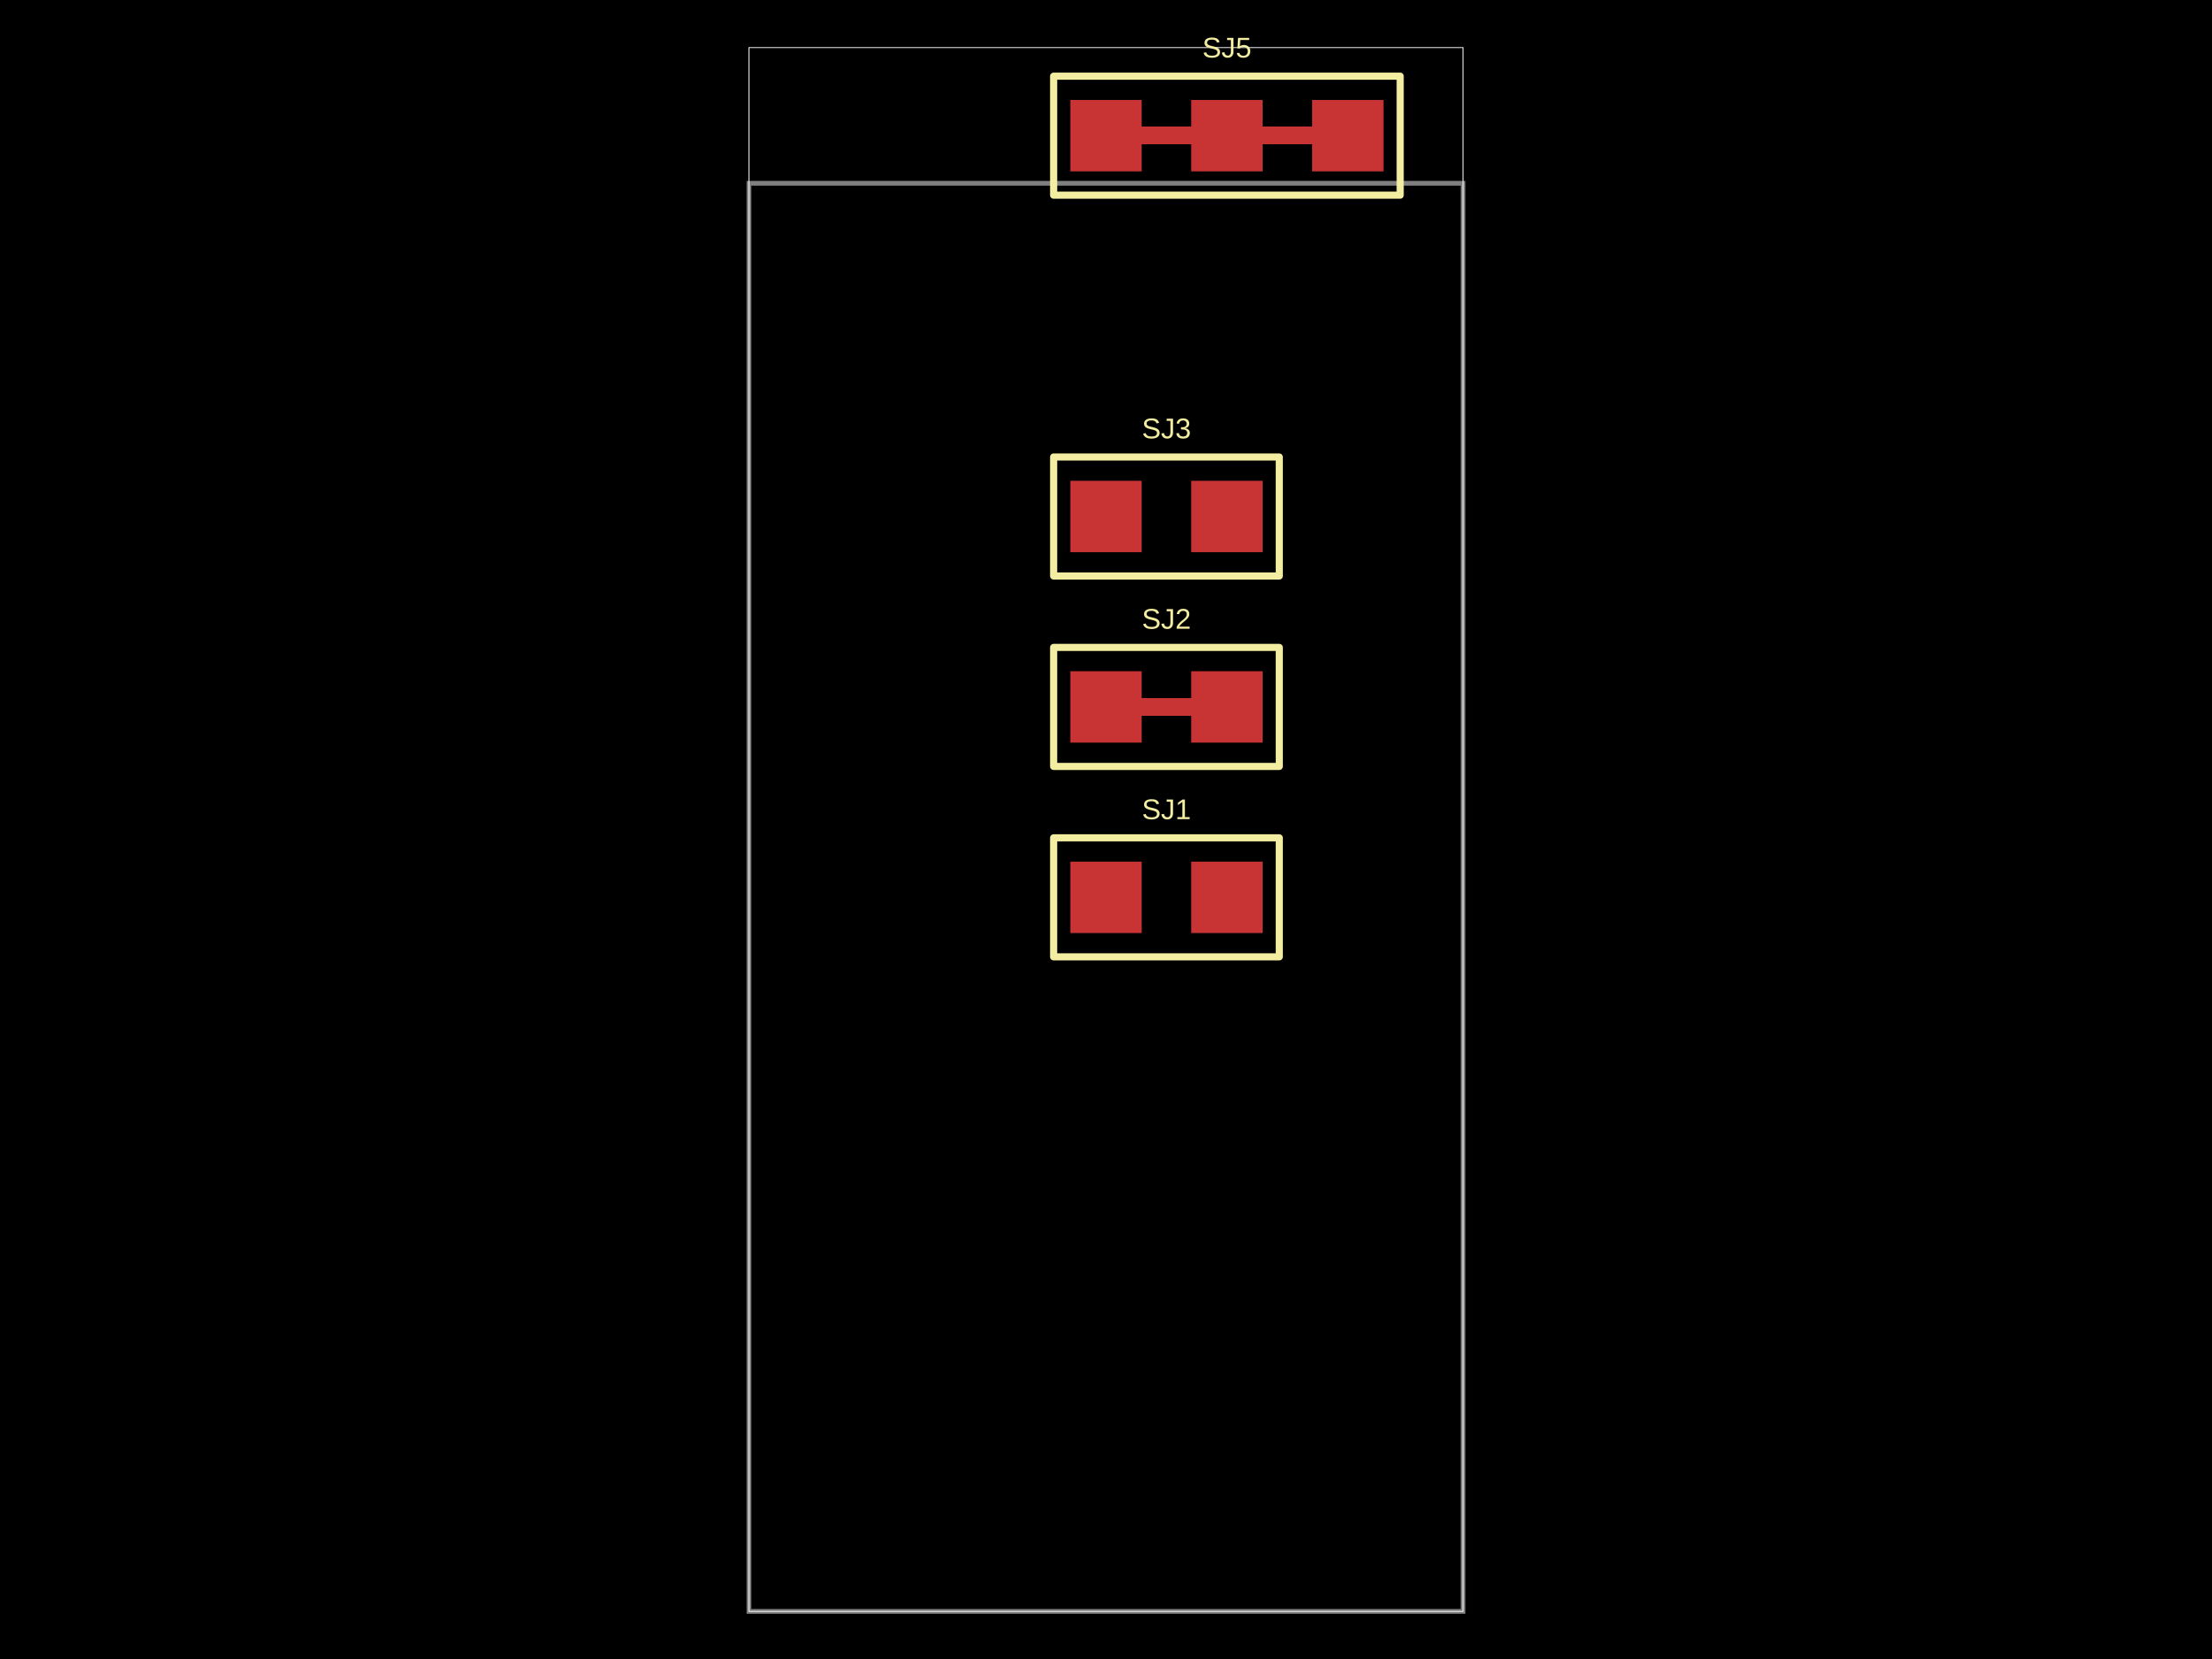
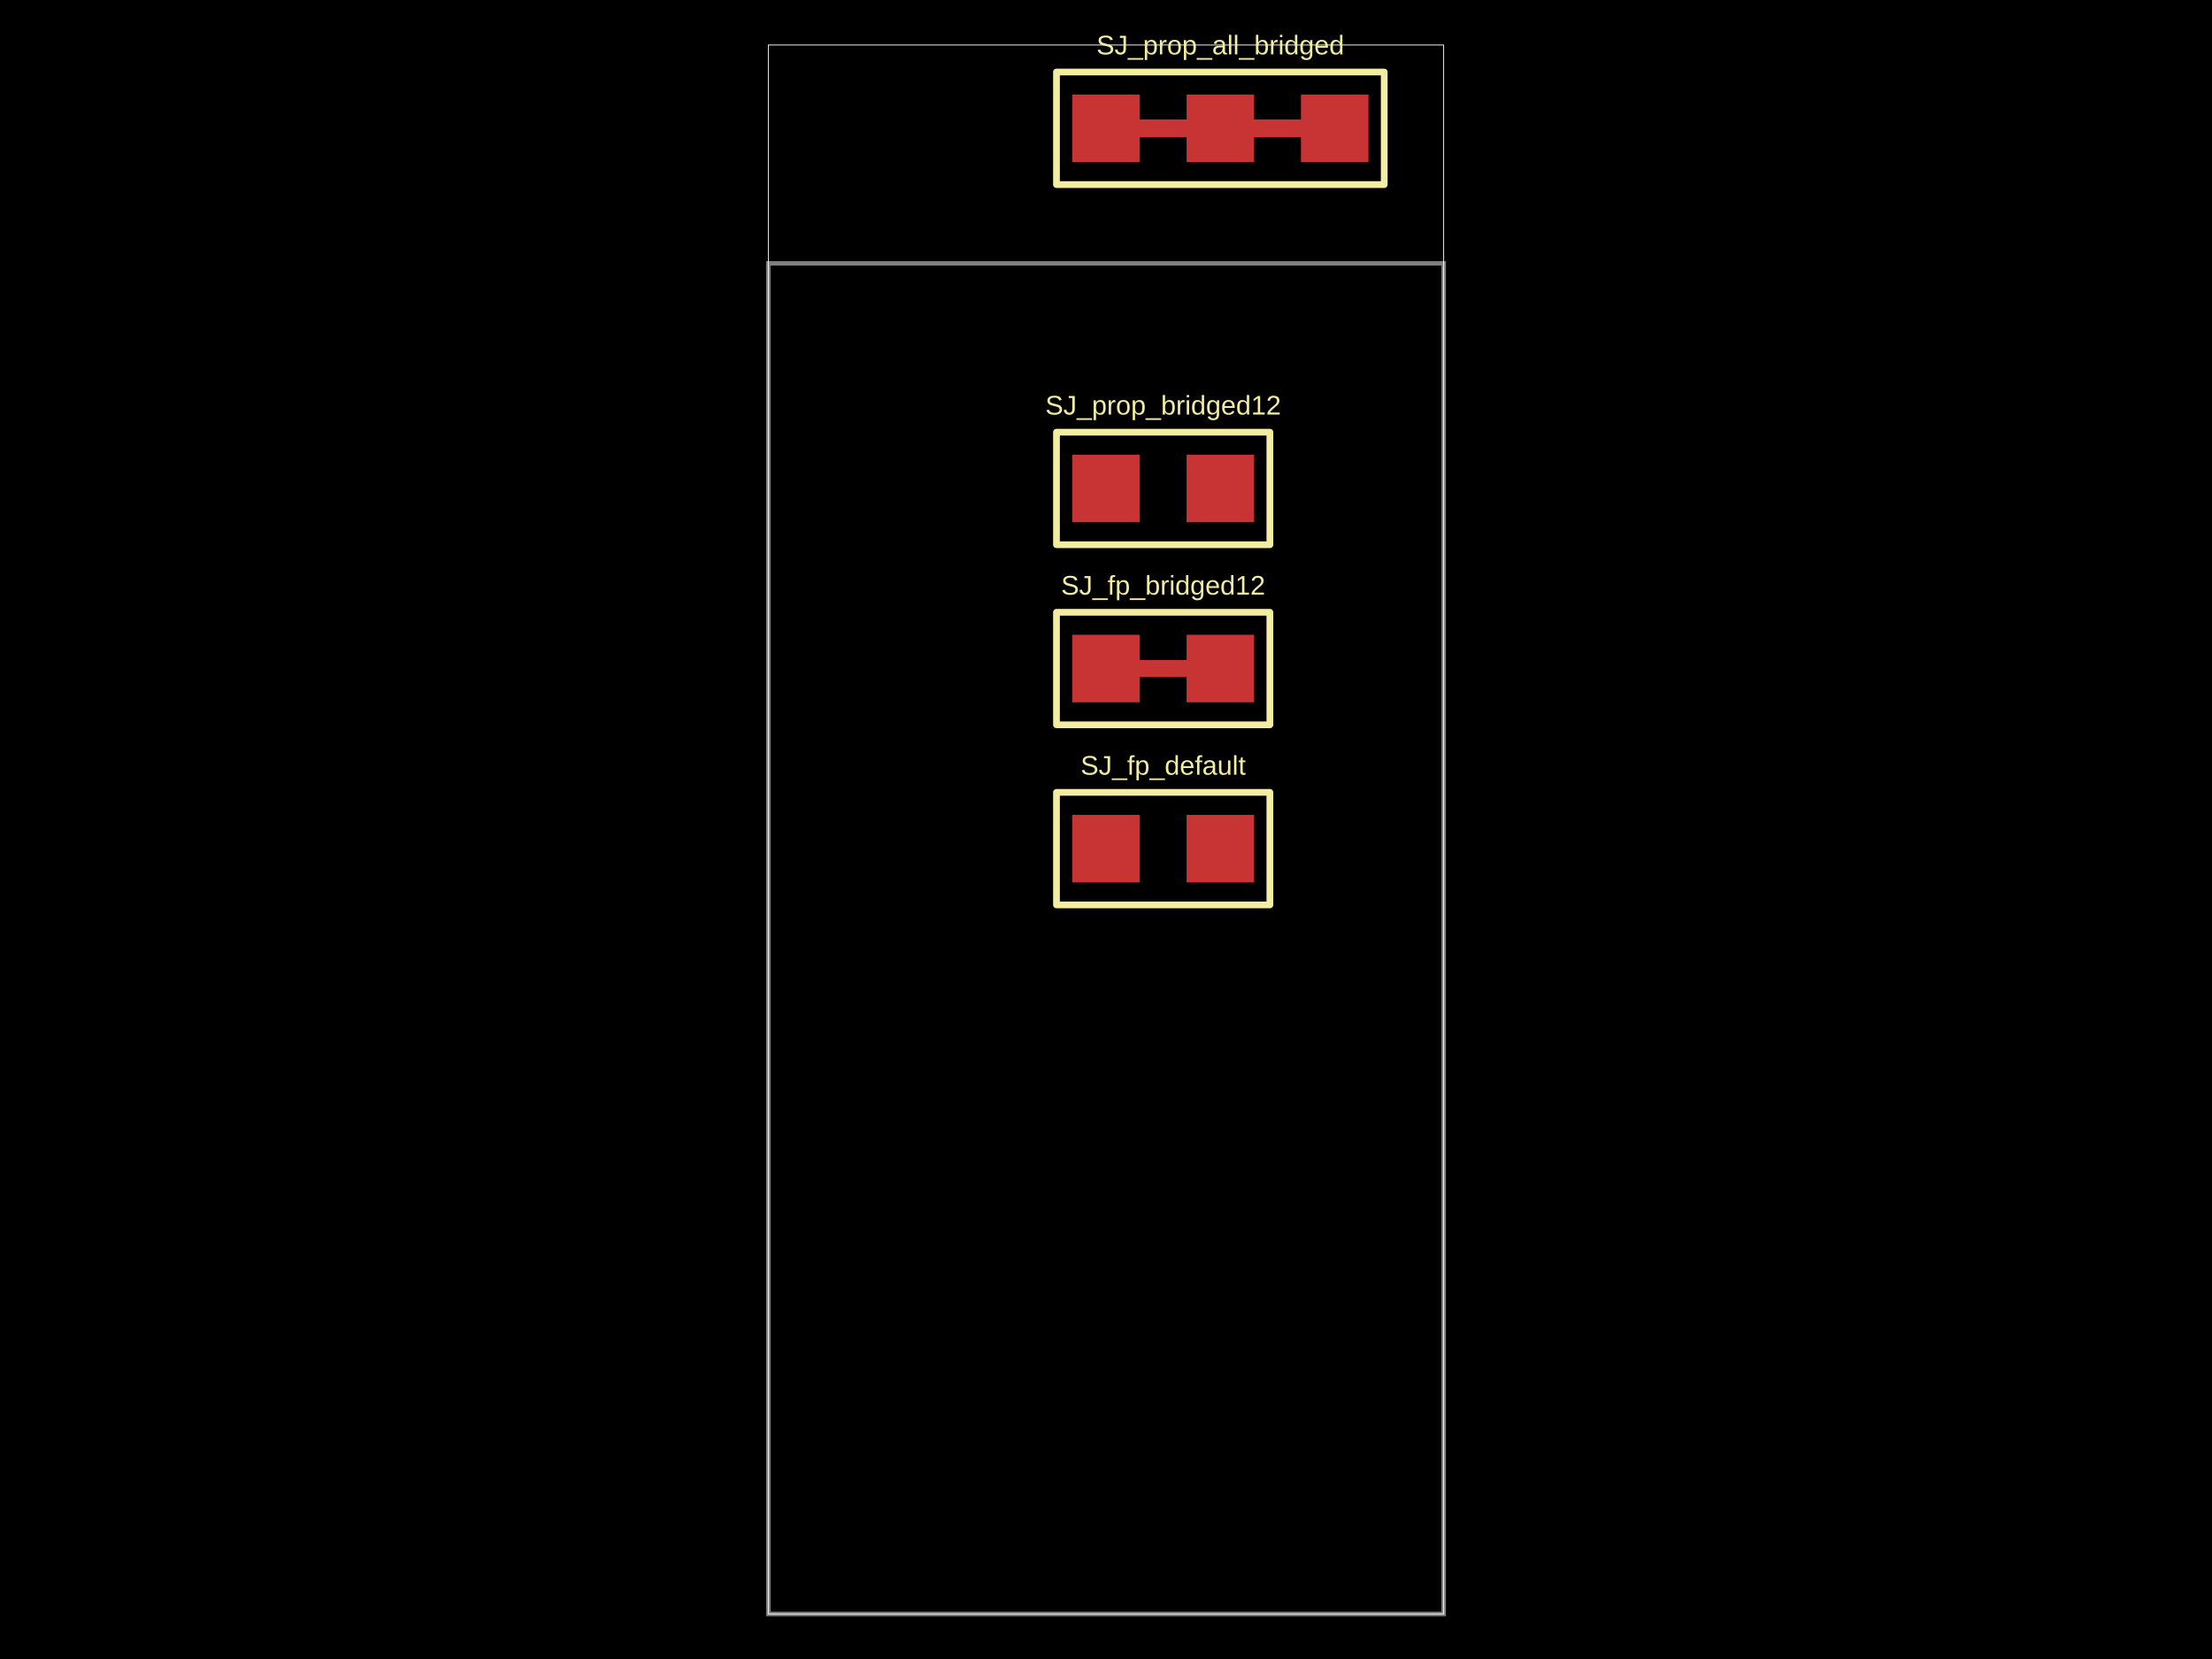
<svg xmlns="http://www.w3.org/2000/svg" width="800" height="600">
  <style />
  <rect class="boundary" x="0" y="0" fill="#000" width="800" height="600" />
-   <rect class="pcb-boundary" fill="none" stroke="#fff" stroke-width="0.3" x="270.875" y="17.217" width="258.25" height="565.567" />
-   <path class="pcb-board" d="M 270.875 582.783 L 529.125 582.783 L 529.125 66.284 L 270.875 66.284 Z" fill="none" stroke="rgba(255, 255, 255, 0.5)" stroke-width="1.722" />
-   <rect class="pcb-pad" fill="rgb(200, 52, 52)" x="387.088" y="311.621" width="25.825" height="25.825" />
-   <rect class="pcb-pad" fill="rgb(200, 52, 52)" x="430.818" y="311.621" width="25.825" height="25.825" />
-   <rect class="pcb-pad" fill="rgb(200, 52, 52)" x="387.088" y="242.755" width="25.825" height="25.825" />
-   <rect class="pcb-pad" fill="rgb(200, 52, 52)" x="430.818" y="242.755" width="25.825" height="25.825" />
-   <rect class="pcb-pad" fill="rgb(200, 52, 52)" x="387.088" y="173.888" width="25.825" height="25.825" />
-   <rect class="pcb-pad" fill="rgb(200, 52, 52)" x="430.818" y="173.888" width="25.825" height="25.825" />
-   <rect class="pcb-pad" fill="rgb(200, 52, 52)" x="387.088" y="36.155" width="25.825" height="25.825" />
-   <rect class="pcb-pad" fill="rgb(200, 52, 52)" x="430.818" y="36.155" width="25.825" height="25.825" />
-   <rect class="pcb-pad" fill="rgb(200, 52, 52)" x="474.548" y="36.155" width="25.825" height="25.825" />
-   <path class="pcb-trace" stroke="rgb(200, 52, 52)" fill="none" d="M 412.912 255.667 L 430.818 255.667" stroke-width="6.456" stroke-linecap="round" stroke-linejoin="round" shape-rendering="crispEdges" data-layer="top" />
-   <path class="pcb-trace" stroke="rgb(200, 52, 52)" fill="none" d="M 412.912 49.067 L 430.818 49.067" stroke-width="6.456" stroke-linecap="round" stroke-linejoin="round" shape-rendering="crispEdges" data-layer="top" />
-   <path class="pcb-trace" stroke="rgb(200, 52, 52)" fill="none" d="M 456.643 49.067 L 474.548 49.067" stroke-width="6.456" stroke-linecap="round" stroke-linejoin="round" shape-rendering="crispEdges" data-layer="top" />
-   <path class="pcb-silkscreen pcb-silkscreen-top" d="M 381.062 346.055 L 462.669 346.055 L 462.669 303.013 L 381.062 303.013 L 381.062 346.055 Z" fill="none" stroke="#f2eda1" stroke-width="2.582" stroke-linecap="round" stroke-linejoin="round" data-pcb-component-id="pcb_component_0" data-pcb-silkscreen-path-id="pcb_silkscreen_path_0" />
-   <path class="pcb-silkscreen pcb-silkscreen-top" d="M 381.062 277.188 L 462.669 277.188 L 462.669 234.146 L 381.062 234.146 L 381.062 277.188 Z" fill="none" stroke="#f2eda1" stroke-width="2.582" stroke-linecap="round" stroke-linejoin="round" data-pcb-component-id="pcb_component_1" data-pcb-silkscreen-path-id="pcb_silkscreen_path_1" />
-   <path class="pcb-silkscreen pcb-silkscreen-top" d="M 381.062 208.321 L 462.669 208.321 L 462.669 165.28 L 381.062 165.28 L 381.062 208.321 Z" fill="none" stroke="#f2eda1" stroke-width="2.582" stroke-linecap="round" stroke-linejoin="round" data-pcb-component-id="pcb_component_2" data-pcb-silkscreen-path-id="pcb_silkscreen_path_2" />
-   <path class="pcb-silkscreen pcb-silkscreen-top" d="M 381.062 70.588 L 506.399 70.588 L 506.399 27.547 L 381.062 27.547 L 381.062 70.588 Z" fill="none" stroke="#f2eda1" stroke-width="2.582" stroke-linecap="round" stroke-linejoin="round" data-pcb-component-id="pcb_component_3" data-pcb-silkscreen-path-id="pcb_silkscreen_path_3" />
-   <text x="0" y="0" dx="0" dy="0" fill="#f2eda1" font-family="Arial, sans-serif" font-size="10.33" text-anchor="middle" dominant-baseline="central" transform="matrix(1,0,0,1,421.8651,292.6829)" class="pcb-silkscreen-text pcb-silkscreen-top" data-pcb-silkscreen-text-id="pcb_component_0" stroke="none">SJ1</text>
-   <text x="0" y="0" dx="0" dy="0" fill="#f2eda1" font-family="Arial, sans-serif" font-size="10.33" text-anchor="middle" dominant-baseline="central" transform="matrix(1,0,0,1,421.8651,223.8164)" class="pcb-silkscreen-text pcb-silkscreen-top" data-pcb-silkscreen-text-id="pcb_component_1" stroke="none">SJ2</text>
-   <text x="0" y="0" dx="0" dy="0" fill="#f2eda1" font-family="Arial, sans-serif" font-size="10.33" text-anchor="middle" dominant-baseline="central" transform="matrix(1,0,0,1,421.8651,154.9498)" class="pcb-silkscreen-text pcb-silkscreen-top" data-pcb-silkscreen-text-id="pcb_component_2" stroke="none">SJ3</text>
-   <text x="0" y="0" dx="0" dy="0" fill="#f2eda1" font-family="Arial, sans-serif" font-size="10.33" text-anchor="middle" dominant-baseline="central" transform="matrix(1,0,0,1,443.7303,17.21664)" class="pcb-silkscreen-text pcb-silkscreen-top" data-pcb-silkscreen-text-id="pcb_component_3" stroke="none">SJ5</text>
+   <rect class="pcb-boundary" fill="none" stroke="#fff" stroke-width="0.3" x="277.883" y="16.282" width="244.233" height="567.436" />
+   <path class="pcb-board" d="M 277.883 583.718 L 522.117 583.718 L 522.117 95.251 L 277.883 95.251 Z" fill="none" stroke="rgba(255, 255, 255, 0.5)" stroke-width="1.628" />
+   <rect class="pcb-pad" fill="rgb(200, 52, 52)" x="387.788" y="294.708" width="24.423" height="24.423" />
+   <rect class="pcb-pad" fill="rgb(200, 52, 52)" x="429.145" y="294.708" width="24.423" height="24.423" />
+   <rect class="pcb-pad" fill="rgb(200, 52, 52)" x="387.788" y="229.579" width="24.423" height="24.423" />
+   <rect class="pcb-pad" fill="rgb(200, 52, 52)" x="429.145" y="229.579" width="24.423" height="24.423" />
+   <rect class="pcb-pad" fill="rgb(200, 52, 52)" x="387.788" y="164.45" width="24.423" height="24.423" />
+   <rect class="pcb-pad" fill="rgb(200, 52, 52)" x="429.145" y="164.45" width="24.423" height="24.423" />
+   <rect class="pcb-pad" fill="rgb(200, 52, 52)" x="387.788" y="34.193" width="24.423" height="24.423" />
+   <rect class="pcb-pad" fill="rgb(200, 52, 52)" x="429.145" y="34.193" width="24.423" height="24.423" />
+   <rect class="pcb-pad" fill="rgb(200, 52, 52)" x="470.502" y="34.193" width="24.423" height="24.423" />
+   <path class="pcb-trace" stroke="rgb(200, 52, 52)" fill="none" d="M 412.212 241.791 L 429.145 241.791" stroke-width="6.106" stroke-linecap="round" stroke-linejoin="round" shape-rendering="crispEdges" data-layer="top" />
+   <path class="pcb-trace" stroke="rgb(200, 52, 52)" fill="none" d="M 412.212 46.404 L 429.145 46.404" stroke-width="6.106" stroke-linecap="round" stroke-linejoin="round" shape-rendering="crispEdges" data-layer="top" />
+   <path class="pcb-trace" stroke="rgb(200, 52, 52)" fill="none" d="M 453.569 46.404 L 470.502 46.404" stroke-width="6.106" stroke-linecap="round" stroke-linejoin="round" shape-rendering="crispEdges" data-layer="top" />
+   <path class="pcb-silkscreen pcb-silkscreen-top" d="M 382.09 327.273 L 459.267 327.273 L 459.267 286.567 L 382.09 286.567 L 382.09 327.273 Z" fill="none" stroke="#f2eda1" stroke-width="2.442" stroke-linecap="round" stroke-linejoin="round" data-pcb-component-id="pcb_component_0" data-pcb-silkscreen-path-id="pcb_silkscreen_path_0" />
+   <path class="pcb-silkscreen pcb-silkscreen-top" d="M 382.09 262.144 L 459.267 262.144 L 459.267 221.438 L 382.09 221.438 L 382.09 262.144 Z" fill="none" stroke="#f2eda1" stroke-width="2.442" stroke-linecap="round" stroke-linejoin="round" data-pcb-component-id="pcb_component_1" data-pcb-silkscreen-path-id="pcb_silkscreen_path_1" />
+   <path class="pcb-silkscreen pcb-silkscreen-top" d="M 382.09 197.015 L 459.267 197.015 L 459.267 156.309 L 382.09 156.309 L 382.09 197.015 Z" fill="none" stroke="#f2eda1" stroke-width="2.442" stroke-linecap="round" stroke-linejoin="round" data-pcb-component-id="pcb_component_2" data-pcb-silkscreen-path-id="pcb_silkscreen_path_2" />
+   <path class="pcb-silkscreen pcb-silkscreen-top" d="M 382.09 66.757 L 500.624 66.757 L 500.624 26.052 L 382.09 26.052 L 382.09 66.757 Z" fill="none" stroke="#f2eda1" stroke-width="2.442" stroke-linecap="round" stroke-linejoin="round" data-pcb-component-id="pcb_component_3" data-pcb-silkscreen-path-id="pcb_silkscreen_path_3" />
+   <text x="0" y="0" dx="0" dy="0" fill="#f2eda1" font-family="Arial, sans-serif" font-size="9.769" text-anchor="middle" dominant-baseline="central" transform="matrix(1,0,0,1,420.6784,276.7978)" class="pcb-silkscreen-text pcb-silkscreen-top" data-pcb-silkscreen-text-id="pcb_component_0" stroke="none">SJ_fp_default</text>
+   <text x="0" y="0" dx="0" dy="0" fill="#f2eda1" font-family="Arial, sans-serif" font-size="9.769" text-anchor="middle" dominant-baseline="central" transform="matrix(1,0,0,1,420.6784,211.6689)" class="pcb-silkscreen-text pcb-silkscreen-top" data-pcb-silkscreen-text-id="pcb_component_1" stroke="none">SJ_fp_bridged12</text>
+   <text x="0" y="0" dx="0" dy="0" fill="#f2eda1" font-family="Arial, sans-serif" font-size="9.769" text-anchor="middle" dominant-baseline="central" transform="matrix(1,0,0,1,420.6784,146.54)" class="pcb-silkscreen-text pcb-silkscreen-top" data-pcb-silkscreen-text-id="pcb_component_2" stroke="none">SJ_prop_bridged12</text>
+   <text x="0" y="0" dx="0" dy="0" fill="#f2eda1" font-family="Arial, sans-serif" font-size="9.769" text-anchor="middle" dominant-baseline="central" transform="matrix(1,0,0,1,441.3569,16.28223)" class="pcb-silkscreen-text pcb-silkscreen-top" data-pcb-silkscreen-text-id="pcb_component_3" stroke="none">SJ_prop_all_bridged</text>
</svg>
